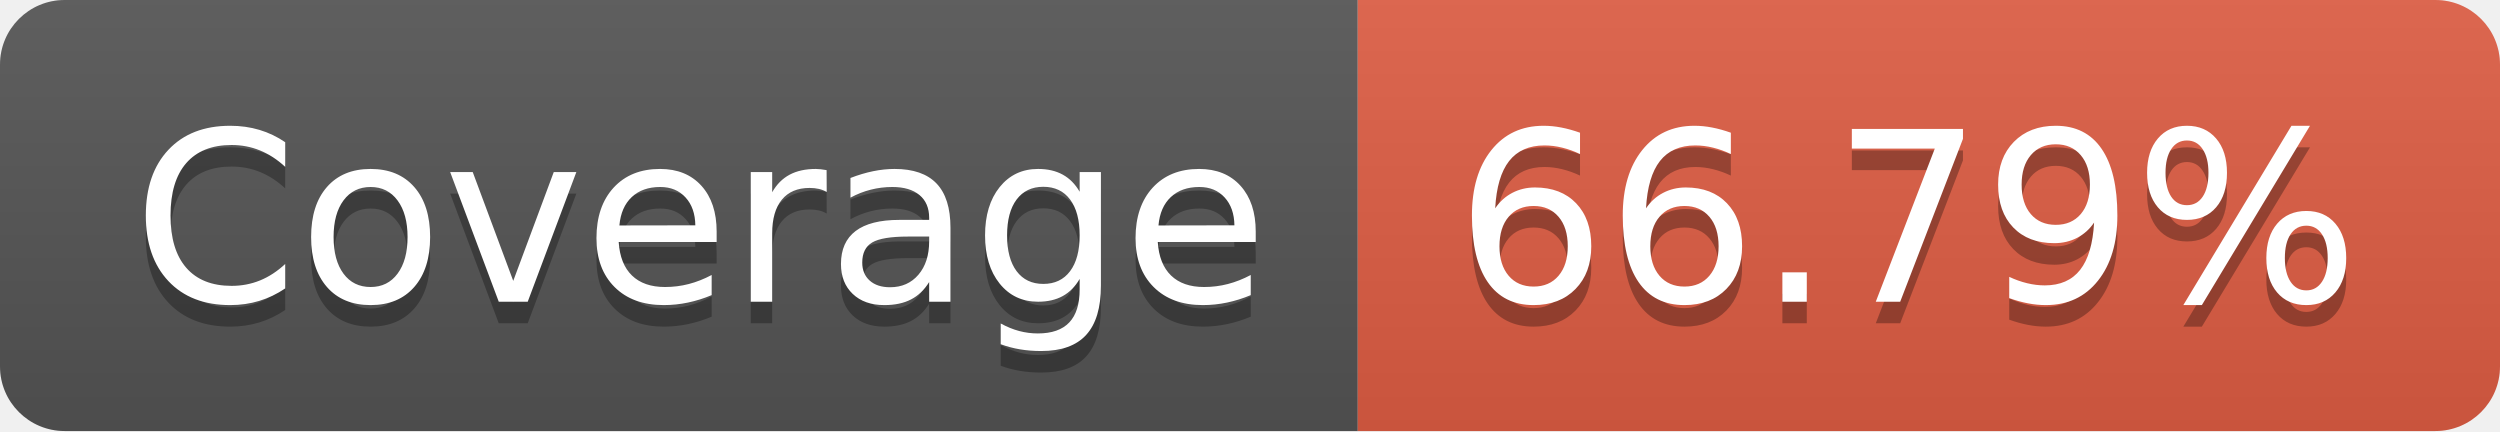
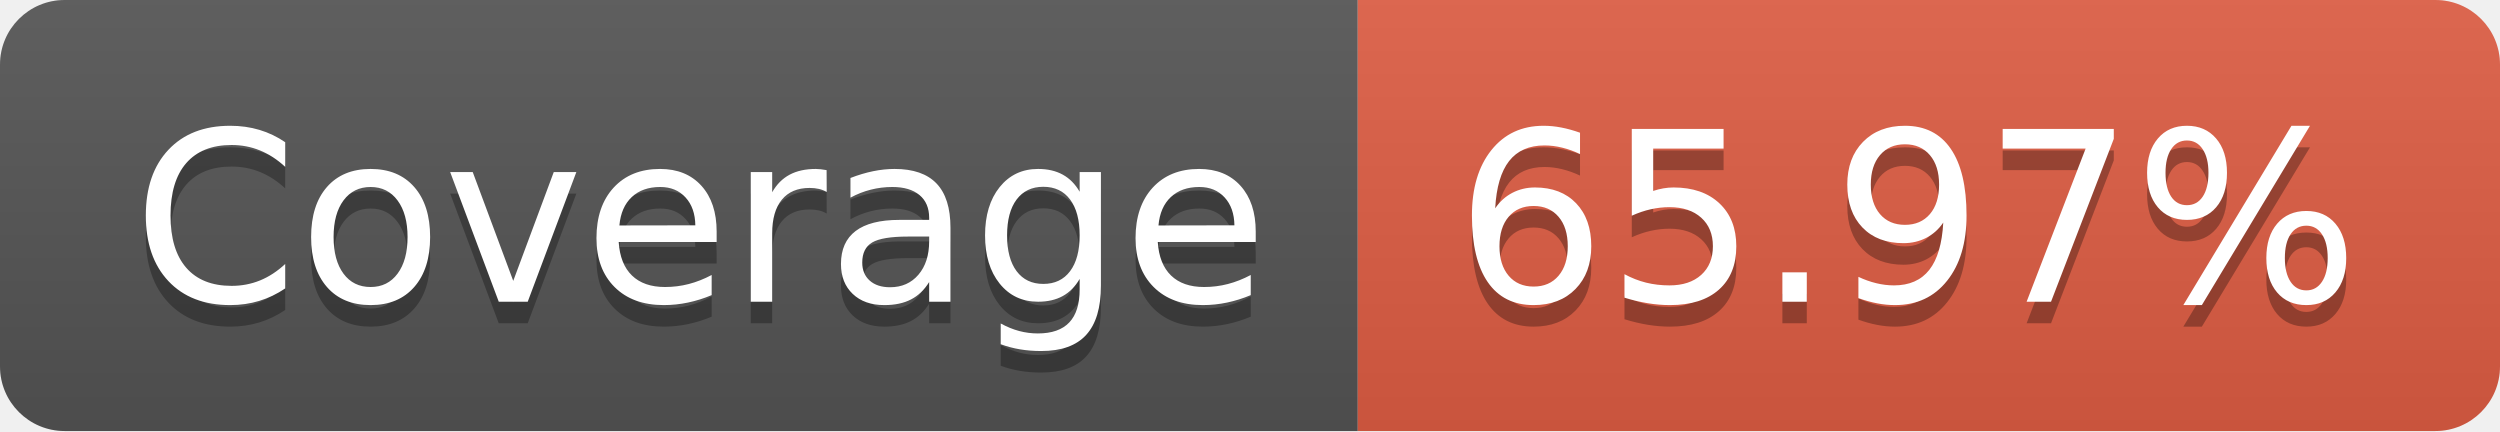
- <svg xmlns="http://www.w3.org/2000/svg" width="116" height="20" role="img" aria-label="Coverage: 66.79%">
+ <svg xmlns="http://www.w3.org/2000/svg" width="116" height="20" role="img" aria-label="Coverage: 65.97%">
  <linearGradient id="s" x2="0" y2="100%">
    <stop offset="0" stop-color="#bbb" stop-opacity=".1" />
    <stop offset="1" stop-opacity=".1" />
  </linearGradient>
  <clipPath id="r">
    <rect width="116" height="20" rx="3" fill="#fff" />
  </clipPath>
  <g clip-path="url(#r)">
    <rect width="63" height="20" fill="#555" />
    <rect x="63" width="53" height="20" fill="#e05d44" />
    <rect width="116" height="20" fill="url(#s)" />
  </g>
  <g fill="#fff" text-anchor="middle" font-family="Verdana,Geneva,DejaVu Sans,sans-serif" text-rendering="geometricPrecision" font-size="110">
    <text aria-hidden="true" x="325" y="150" fill="#010101" fill-opacity=".3" transform="scale(.1)" textLength="530">Coverage</text>
    <text x="325" y="140" transform="scale(.1)" fill="#fff" textLength="530">Coverage</text>
-     <text aria-hidden="true" x="885" y="150" fill="#010101" fill-opacity=".3" transform="scale(.1)" textLength="430">66.79%</text>
-     <text x="885" y="140" transform="scale(.1)" fill="#fff" textLength="430">66.79%</text>
+     <text aria-hidden="true" x="885" y="150" fill="#010101" fill-opacity=".3" transform="scale(.1)" textLength="430">65.97%</text>
+     <text x="885" y="140" transform="scale(.1)" fill="#fff" textLength="430">65.97%</text>
  </g>
</svg>
